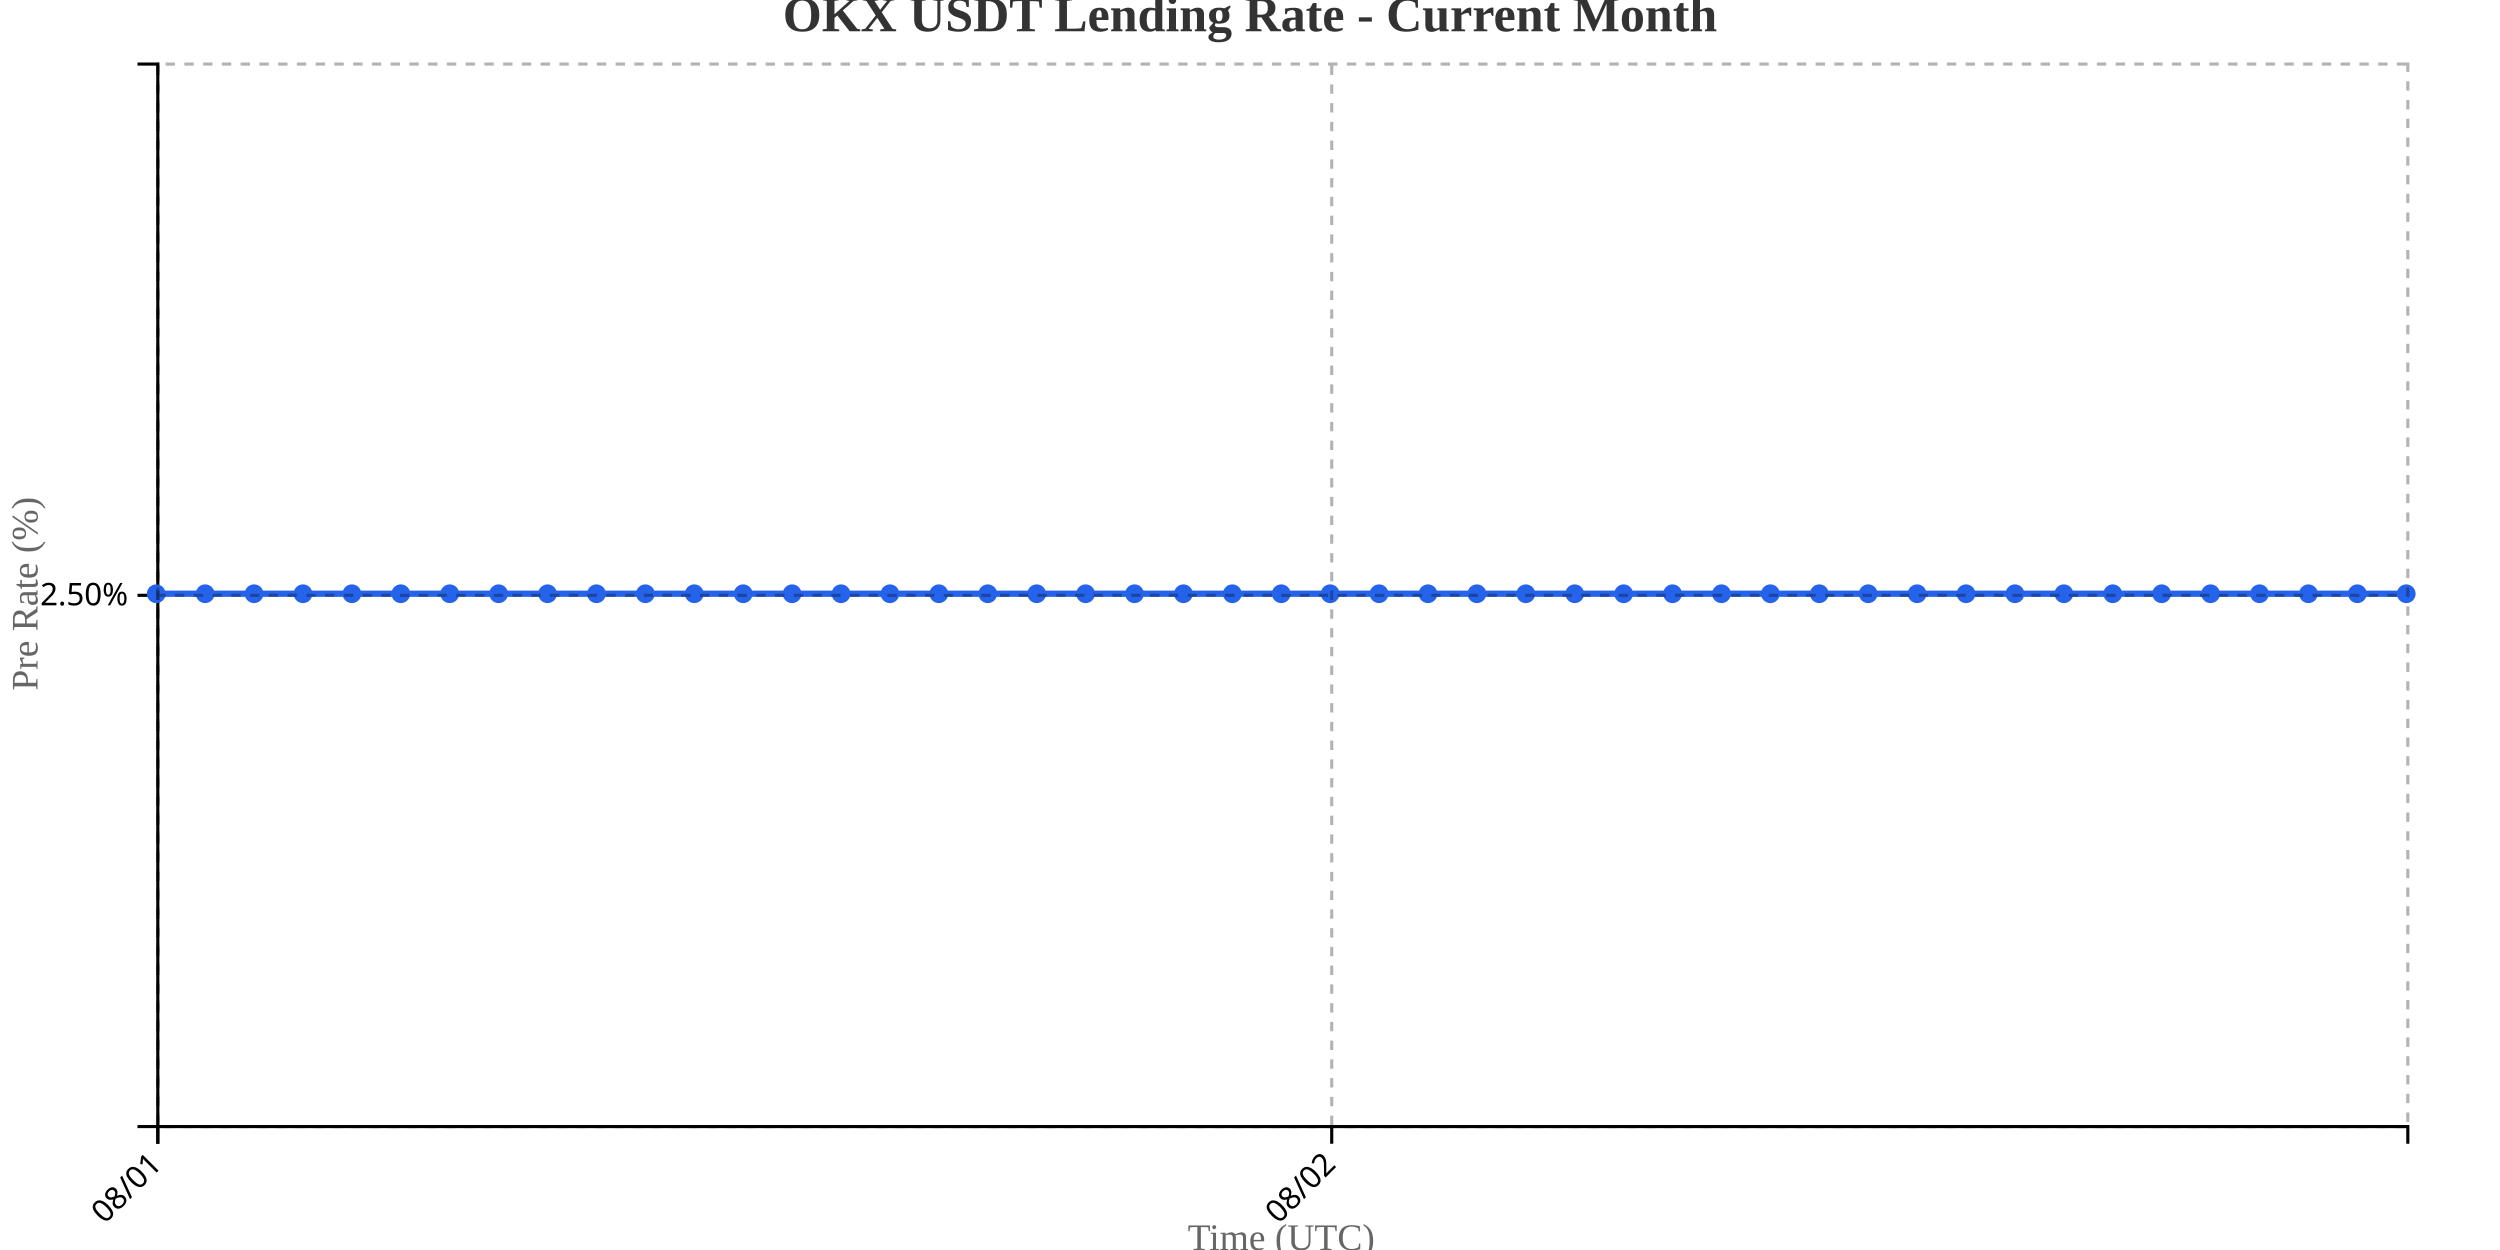
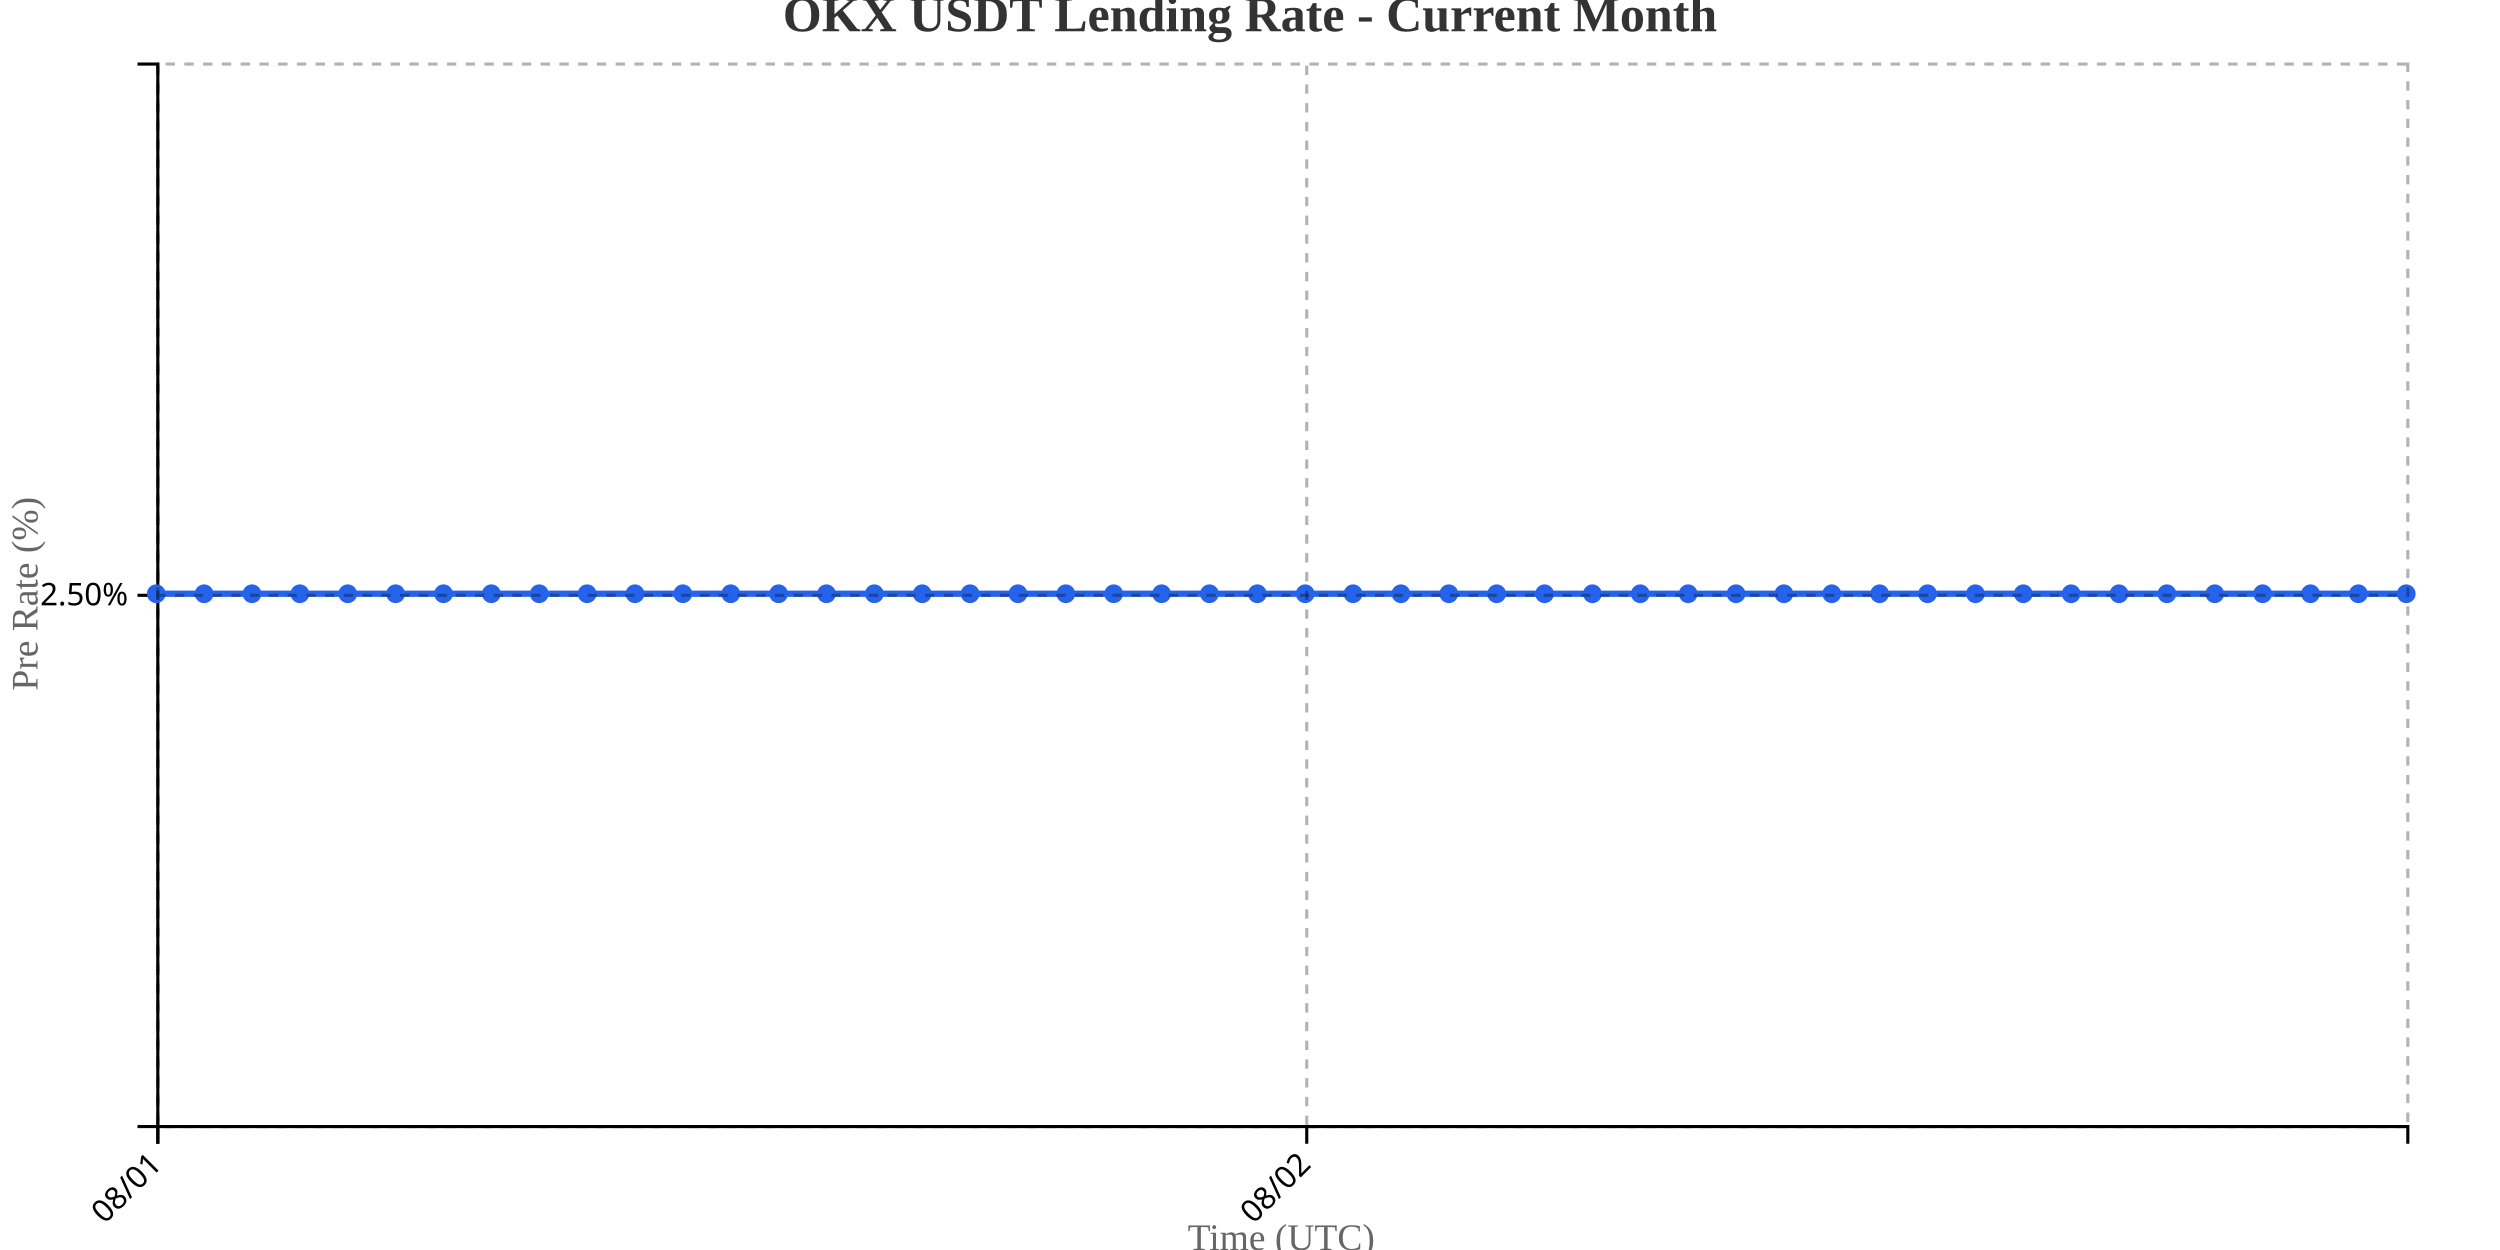
<svg xmlns="http://www.w3.org/2000/svg" width="800" height="400">
  <g transform="translate(50,20)">
    <g transform="translate(0,340)" fill="none" font-size="10" font-family="sans-serif" text-anchor="middle">
      <path class="domain" stroke="currentColor" d="M0.5,6V0.5H720.5V6" />
      <g class="tick" opacity="1" transform="translate(0.5,0)">
        <line stroke="currentColor" y2="6" />
        <text fill="currentColor" y="9" dy=".15em" style="text-anchor: end;" dx="-.8em" transform="rotate(-45)">08/01</text>
      </g>
-       <g class="tick" opacity="1" transform="translate(376.1522,0)">
+       <g class="tick" opacity="1" transform="translate(368.1596,0)">
        <line stroke="currentColor" y2="6" />
        <text fill="currentColor" y="9" dy=".15em" style="text-anchor: end;" dx="-.8em" transform="rotate(-45)">08/02</text>
      </g>
    </g>
    <g fill="none" font-size="10" font-family="sans-serif" text-anchor="end">
      <path class="domain" stroke="currentColor" d="M-6,340.5H0.5V0.5H-6" />
      <g class="tick" opacity="1" transform="translate(0,170.5)">
        <line stroke="currentColor" x2="-6" />
        <text fill="currentColor" x="-9" dy="0.32em">2.50%</text>
      </g>
    </g>
    <text transform="rotate(-90)" y="-50" x="-170" dy="1em" style="text-anchor: middle; font-size: 12px; fill: #666;">Pre Rate (%)</text>
    <text transform="translate(360, 380)" style="text-anchor: middle; font-size: 12px; fill: #666;">Time (UTC)</text>
-     <path fill="none" stroke="#2563eb" stroke-width="2" d="M0,170C5.217,170,10.435,170,15.652,170C20.87,170,26.087,170,31.304,170C36.522,170,41.739,170,46.957,170C52.174,170,57.391,170,62.609,170C67.826,170,73.043,170,78.261,170C83.478,170,88.696,170,93.913,170C99.13,170,104.348,170,109.565,170C114.783,170,120,170,125.217,170C130.435,170,135.652,170,140.87,170C146.087,170,151.304,170,156.522,170C161.739,170,166.957,170,172.174,170C177.391,170,182.609,170,187.826,170C193.043,170,198.261,170,203.478,170C208.696,170,213.913,170,219.13,170C224.348,170,229.565,170,234.783,170C240,170,245.217,170,250.435,170C255.652,170,260.87,170,266.087,170C271.304,170,276.522,170,281.739,170C286.957,170,292.174,170,297.391,170C302.609,170,307.826,170,313.043,170C318.261,170,323.478,170,328.696,170C333.913,170,339.13,170,344.348,170C349.565,170,354.783,170,360,170C365.217,170,370.435,170,375.652,170C380.87,170,386.087,170,391.304,170C396.522,170,401.739,170,406.957,170C412.174,170,417.391,170,422.609,170C427.826,170,433.043,170,438.261,170C443.478,170,448.696,170,453.913,170C459.13,170,464.348,170,469.565,170C474.783,170,480,170,485.217,170C490.435,170,495.652,170,500.87,170C506.087,170,511.304,170,516.522,170C521.739,170,526.957,170,532.174,170C537.391,170,542.609,170,547.826,170C553.043,170,558.261,170,563.478,170C568.696,170,573.913,170,579.13,170C584.348,170,589.565,170,594.783,170C600,170,605.217,170,610.435,170C615.652,170,620.87,170,626.087,170C631.304,170,636.522,170,641.739,170C646.957,170,652.174,170,657.391,170C662.609,170,667.826,170,673.043,170C678.261,170,683.478,170,688.696,170C693.913,170,699.13,170,704.348,170C709.565,170,714.783,170,720,170" />
+     <path fill="none" stroke="#2563eb" stroke-width="2" d="M0,170C5.106,170,10.213,170,15.319,170C20.426,170,25.532,170,30.638,170C35.745,170,40.851,170,45.957,170C51.064,170,56.17,170,61.277,170C66.383,170,71.489,170,76.596,170C81.702,170,86.809,170,91.915,170C97.021,170,102.128,170,107.234,170C112.34,170,117.447,170,122.553,170C127.66,170,132.766,170,137.872,170C142.979,170,148.085,170,153.191,170C158.298,170,163.404,170,168.511,170C173.617,170,178.723,170,183.83,170C188.936,170,194.043,170,199.149,170C204.255,170,209.362,170,214.468,170C219.574,170,224.681,170,229.787,170C234.894,170,240,170,245.106,170C250.213,170,255.319,170,260.426,170C265.532,170,270.638,170,275.745,170C280.851,170,285.957,170,291.064,170C296.17,170,301.277,170,306.383,170C311.489,170,316.596,170,321.702,170C326.809,170,331.915,170,337.021,170C342.128,170,347.234,170,352.34,170C357.447,170,362.553,170,367.66,170C372.766,170,377.872,170,382.979,170C388.085,170,393.191,170,398.298,170C403.404,170,408.511,170,413.617,170C418.723,170,423.83,170,428.936,170C434.043,170,439.149,170,444.255,170C449.362,170,454.468,170,459.574,170C464.681,170,469.787,170,474.894,170C480,170,485.106,170,490.213,170C495.319,170,500.426,170,505.532,170C510.638,170,515.745,170,520.851,170C525.957,170,531.064,170,536.17,170C541.277,170,546.383,170,551.489,170C556.596,170,561.702,170,566.809,170C571.915,170,577.021,170,582.128,170C587.234,170,592.34,170,597.447,170C602.553,170,607.66,170,612.766,170C617.872,170,622.979,170,628.085,170C633.191,170,638.298,170,643.404,170C648.511,170,653.617,170,658.723,170C663.83,170,668.936,170,674.043,170C679.149,170,684.255,170,689.362,170C694.468,170,699.574,170,704.681,170C709.787,170,714.894,170,720,170" />
    <circle class="dot" cx="0" cy="170" r="3" fill="#2563eb" />
-     <circle class="dot" cx="15.652" cy="170" r="3" fill="#2563eb" />
-     <circle class="dot" cx="31.304" cy="170" r="3" fill="#2563eb" />
-     <circle class="dot" cx="46.957" cy="170" r="3" fill="#2563eb" />
-     <circle class="dot" cx="62.609" cy="170" r="3" fill="#2563eb" />
-     <circle class="dot" cx="78.261" cy="170" r="3" fill="#2563eb" />
-     <circle class="dot" cx="93.913" cy="170" r="3" fill="#2563eb" />
-     <circle class="dot" cx="109.565" cy="170" r="3" fill="#2563eb" />
-     <circle class="dot" cx="125.217" cy="170" r="3" fill="#2563eb" />
-     <circle class="dot" cx="140.87" cy="170" r="3" fill="#2563eb" />
-     <circle class="dot" cx="156.522" cy="170" r="3" fill="#2563eb" />
-     <circle class="dot" cx="172.174" cy="170" r="3" fill="#2563eb" />
-     <circle class="dot" cx="187.826" cy="170" r="3" fill="#2563eb" />
-     <circle class="dot" cx="203.478" cy="170" r="3" fill="#2563eb" />
-     <circle class="dot" cx="219.13" cy="170" r="3" fill="#2563eb" />
-     <circle class="dot" cx="234.783" cy="170" r="3" fill="#2563eb" />
-     <circle class="dot" cx="250.435" cy="170" r="3" fill="#2563eb" />
-     <circle class="dot" cx="266.087" cy="170" r="3" fill="#2563eb" />
-     <circle class="dot" cx="281.739" cy="170" r="3" fill="#2563eb" />
-     <circle class="dot" cx="297.391" cy="170" r="3" fill="#2563eb" />
-     <circle class="dot" cx="313.043" cy="170" r="3" fill="#2563eb" />
-     <circle class="dot" cx="328.696" cy="170" r="3" fill="#2563eb" />
-     <circle class="dot" cx="344.348" cy="170" r="3" fill="#2563eb" />
-     <circle class="dot" cx="360" cy="170" r="3" fill="#2563eb" />
-     <circle class="dot" cx="375.652" cy="170" r="3" fill="#2563eb" />
-     <circle class="dot" cx="391.304" cy="170" r="3" fill="#2563eb" />
-     <circle class="dot" cx="406.957" cy="170" r="3" fill="#2563eb" />
-     <circle class="dot" cx="422.609" cy="170" r="3" fill="#2563eb" />
-     <circle class="dot" cx="438.261" cy="170" r="3" fill="#2563eb" />
-     <circle class="dot" cx="453.913" cy="170" r="3" fill="#2563eb" />
-     <circle class="dot" cx="469.565" cy="170" r="3" fill="#2563eb" />
-     <circle class="dot" cx="485.217" cy="170" r="3" fill="#2563eb" />
-     <circle class="dot" cx="500.87" cy="170" r="3" fill="#2563eb" />
-     <circle class="dot" cx="516.522" cy="170" r="3" fill="#2563eb" />
-     <circle class="dot" cx="532.174" cy="170" r="3" fill="#2563eb" />
-     <circle class="dot" cx="547.826" cy="170" r="3" fill="#2563eb" />
-     <circle class="dot" cx="563.478" cy="170" r="3" fill="#2563eb" />
-     <circle class="dot" cx="579.13" cy="170" r="3" fill="#2563eb" />
-     <circle class="dot" cx="594.783" cy="170" r="3" fill="#2563eb" />
-     <circle class="dot" cx="610.435" cy="170" r="3" fill="#2563eb" />
-     <circle class="dot" cx="626.087" cy="170" r="3" fill="#2563eb" />
-     <circle class="dot" cx="641.739" cy="170" r="3" fill="#2563eb" />
-     <circle class="dot" cx="657.391" cy="170" r="3" fill="#2563eb" />
-     <circle class="dot" cx="673.043" cy="170" r="3" fill="#2563eb" />
-     <circle class="dot" cx="688.696" cy="170" r="3" fill="#2563eb" />
-     <circle class="dot" cx="704.348" cy="170" r="3" fill="#2563eb" />
+     <circle class="dot" cx="15.319" cy="170" r="3" fill="#2563eb" />
+     <circle class="dot" cx="30.638" cy="170" r="3" fill="#2563eb" />
+     <circle class="dot" cx="45.957" cy="170" r="3" fill="#2563eb" />
+     <circle class="dot" cx="61.277" cy="170" r="3" fill="#2563eb" />
+     <circle class="dot" cx="76.596" cy="170" r="3" fill="#2563eb" />
+     <circle class="dot" cx="91.915" cy="170" r="3" fill="#2563eb" />
+     <circle class="dot" cx="107.234" cy="170" r="3" fill="#2563eb" />
+     <circle class="dot" cx="122.553" cy="170" r="3" fill="#2563eb" />
+     <circle class="dot" cx="137.872" cy="170" r="3" fill="#2563eb" />
+     <circle class="dot" cx="153.191" cy="170" r="3" fill="#2563eb" />
+     <circle class="dot" cx="168.511" cy="170" r="3" fill="#2563eb" />
+     <circle class="dot" cx="183.83" cy="170" r="3" fill="#2563eb" />
+     <circle class="dot" cx="199.149" cy="170" r="3" fill="#2563eb" />
+     <circle class="dot" cx="214.468" cy="170" r="3" fill="#2563eb" />
+     <circle class="dot" cx="229.787" cy="170" r="3" fill="#2563eb" />
+     <circle class="dot" cx="245.106" cy="170" r="3" fill="#2563eb" />
+     <circle class="dot" cx="260.426" cy="170" r="3" fill="#2563eb" />
+     <circle class="dot" cx="275.745" cy="170" r="3" fill="#2563eb" />
+     <circle class="dot" cx="291.064" cy="170" r="3" fill="#2563eb" />
+     <circle class="dot" cx="306.383" cy="170" r="3" fill="#2563eb" />
+     <circle class="dot" cx="321.702" cy="170" r="3" fill="#2563eb" />
+     <circle class="dot" cx="337.021" cy="170" r="3" fill="#2563eb" />
+     <circle class="dot" cx="352.34" cy="170" r="3" fill="#2563eb" />
+     <circle class="dot" cx="367.66" cy="170" r="3" fill="#2563eb" />
+     <circle class="dot" cx="382.979" cy="170" r="3" fill="#2563eb" />
+     <circle class="dot" cx="398.298" cy="170" r="3" fill="#2563eb" />
+     <circle class="dot" cx="413.617" cy="170" r="3" fill="#2563eb" />
+     <circle class="dot" cx="428.936" cy="170" r="3" fill="#2563eb" />
+     <circle class="dot" cx="444.255" cy="170" r="3" fill="#2563eb" />
+     <circle class="dot" cx="459.574" cy="170" r="3" fill="#2563eb" />
+     <circle class="dot" cx="474.894" cy="170" r="3" fill="#2563eb" />
+     <circle class="dot" cx="490.213" cy="170" r="3" fill="#2563eb" />
+     <circle class="dot" cx="505.532" cy="170" r="3" fill="#2563eb" />
+     <circle class="dot" cx="520.851" cy="170" r="3" fill="#2563eb" />
+     <circle class="dot" cx="536.17" cy="170" r="3" fill="#2563eb" />
+     <circle class="dot" cx="551.489" cy="170" r="3" fill="#2563eb" />
+     <circle class="dot" cx="566.809" cy="170" r="3" fill="#2563eb" />
+     <circle class="dot" cx="582.128" cy="170" r="3" fill="#2563eb" />
+     <circle class="dot" cx="597.447" cy="170" r="3" fill="#2563eb" />
+     <circle class="dot" cx="612.766" cy="170" r="3" fill="#2563eb" />
+     <circle class="dot" cx="628.085" cy="170" r="3" fill="#2563eb" />
+     <circle class="dot" cx="643.404" cy="170" r="3" fill="#2563eb" />
+     <circle class="dot" cx="658.723" cy="170" r="3" fill="#2563eb" />
+     <circle class="dot" cx="674.043" cy="170" r="3" fill="#2563eb" />
+     <circle class="dot" cx="689.362" cy="170" r="3" fill="#2563eb" />
+     <circle class="dot" cx="704.681" cy="170" r="3" fill="#2563eb" />
    <circle class="dot" cx="720" cy="170" r="3" fill="#2563eb" />
    <g class="grid" transform="translate(0,340)" fill="none" font-size="10" font-family="sans-serif" text-anchor="middle" style="stroke-dasharray: 3,3; opacity: 0.3;">
      <path class="domain" stroke="currentColor" d="M0.5,-340V0.5H720.5V-340" />
      <g class="tick" opacity="1" transform="translate(0.5,0)">
        <line stroke="currentColor" y2="-340" />
        <text fill="currentColor" y="3" dy="0.71em" />
      </g>
-       <g class="tick" opacity="1" transform="translate(376.1522,0)">
+       <g class="tick" opacity="1" transform="translate(368.1596,0)">
        <line stroke="currentColor" y2="-340" />
        <text fill="currentColor" y="3" dy="0.71em" />
      </g>
    </g>
    <g class="grid" fill="none" font-size="10" font-family="sans-serif" text-anchor="end" style="stroke-dasharray: 3,3; opacity: 0.3;">
      <path class="domain" stroke="currentColor" d="M720,340.5H0.5V0.5H720" />
      <g class="tick" opacity="1" transform="translate(0,170.5)">
        <line stroke="currentColor" x2="720" />
        <text fill="currentColor" x="-3" dy="0.32em" />
      </g>
    </g>
  </g>
  <text x="400" y="10" text-anchor="middle" style="font-size: 16px; font-weight: bold; fill: #333;">OKX USDT Lending Rate - Current Month</text>
</svg>
